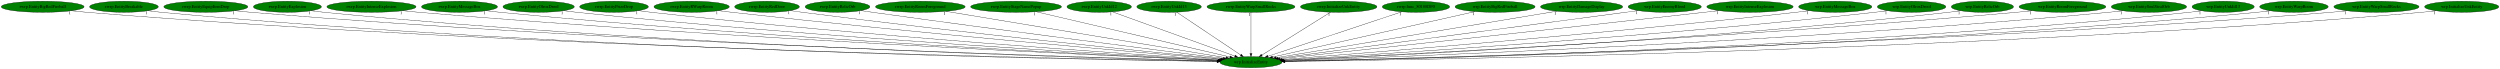
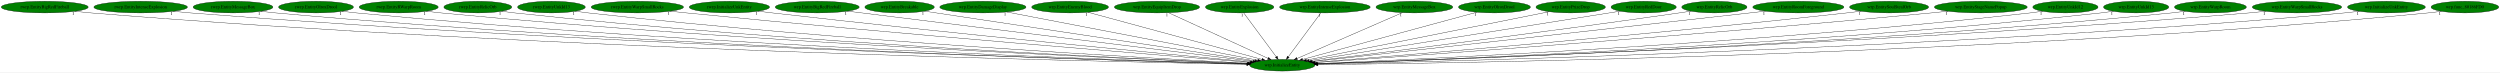
- <svg xmlns="http://www.w3.org/2000/svg" xmlns:xlink="http://www.w3.org/1999/xlink" width="8121pt" height="224pt" viewBox="0.00 0.00 8120.78 224.00">
+ <svg xmlns="http://www.w3.org/2000/svg" xmlns:xlink="http://www.w3.org/1999/xlink" width="7741pt" height="224pt" viewBox="0.00 0.00 7741.18 224.00">
  <g id="graph0" class="graph" transform="scale(1 1) rotate(0) translate(4 220)">
-     <polygon fill="white" stroke="transparent" points="-4,4 -4,-220 8116.78,-220 8116.78,4 -4,4" />
+     <polygon fill="white" stroke="transparent" points="-4,4 -4,-220 7737.18,-220 7737.18,4 -4,4" />
    <g id="node1" class="node">
-       <ellipse fill="green" stroke="black" cx="4059.54" cy="-18" rx="100.98" ry="18" />
-       <text text-anchor="middle" x="4059.54" y="-14.3" font-family="Times,serif" font-size="14.00">wrp.InitializeEntity</text>
+       <ellipse fill="green" stroke="black" cx="3966.54" cy="-18" rx="100.98" ry="18" />
+       <text text-anchor="middle" x="3966.54" y="-14.3" font-family="Times,serif" font-size="14.00">wrp.InitializeEntity</text>
    </g>
    <g id="node2" class="node">
      <g id="a_node2">
        <a xlink:href="rwrp.EntityBigRedFireball.svg" xlink:title="rwrp.EntityBigRedFireball">
          <ellipse fill="green" stroke="black" cx="134.54" cy="-198" rx="134.58" ry="18" />
          <text text-anchor="middle" x="134.54" y="-194.3" font-family="Times,serif" font-size="14.00">rwrp.EntityBigRedFireball</text>
        </a>
      </g>
    </g>
    <g id="edge1" class="edge">
-       <path fill="none" stroke="black" d="M227.51,-184.91C244.15,-183.04 261.34,-181.31 277.54,-180 1726.88,-63.17 3495.95,-28.02 3949.51,-20.64" />
-       <polygon fill="black" stroke="black" points="3949.72,-24.13 3959.66,-20.47 3949.6,-17.13 3949.72,-24.13" />
-       <text text-anchor="middle" x="222.51" y="-173.71" font-family="Times,serif" font-size="14.00">1</text>
+       <path fill="none" stroke="black" d="M227.51,-184.93C244.15,-183.06 261.34,-181.31 277.54,-180 1688.12,-65.53 3409.19,-28.76 3856.27,-20.81" />
+       <polygon fill="black" stroke="black" points="3856.66,-24.3 3866.59,-20.62 3856.53,-17.3 3856.66,-24.3" />
+       <text text-anchor="middle" x="222.51" y="-173.73" font-family="Times,serif" font-size="14.00">1</text>
    </g>
    <g id="node3" class="node">
      <g id="a_node3">
-         <a xlink:href="rwrp.EntityBreakable.svg" xlink:title="rwrp.EntityBreakable">
-           <ellipse fill="green" stroke="black" cx="398.54" cy="-198" rx="111.58" ry="18" />
-           <text text-anchor="middle" x="398.54" y="-194.3" font-family="Times,serif" font-size="14.00">rwrp.EntityBreakable</text>
+         <a xlink:href="rwrp.EntityIntenseExplosion.svg" xlink:title="rwrp.EntityIntenseExplosion">
+           <ellipse fill="green" stroke="black" cx="431.54" cy="-198" rx="144.87" ry="18" />
+           <text text-anchor="middle" x="431.54" y="-194.3" font-family="Times,serif" font-size="14.00">rwrp.EntityIntenseExplosion</text>
        </a>
      </g>
    </g>
    <g id="edge2" class="edge">
-       <path fill="none" stroke="black" d="M476.2,-184.99C490.58,-183.08 505.49,-181.3 519.54,-180 1867.34,-54.95 3513.22,-25.93 3949.27,-20.24" />
-       <polygon fill="black" stroke="black" points="3949.39,-23.74 3959.34,-20.11 3949.3,-16.74 3949.39,-23.74" />
-       <text text-anchor="middle" x="471.2" y="-173.79" font-family="Times,serif" font-size="14.00">1</text>
+       <path fill="none" stroke="black" d="M532.1,-184.99C549.89,-183.12 568.24,-181.37 585.54,-180 1870.5,-78.58 3435.6,-32.76 3857.46,-21.72" />
+       <polygon fill="black" stroke="black" points="3857.61,-25.22 3867.52,-21.46 3857.43,-18.22 3857.61,-25.22" />
+       <text text-anchor="middle" x="527.1" y="-173.79" font-family="Times,serif" font-size="14.00">1</text>
    </g>
    <g id="node4" class="node">
      <g id="a_node4">
-         <a xlink:href="rwrp.EntityEquipItemDrop.svg" xlink:title="rwrp.EntityEquipItemDrop">
-           <ellipse fill="green" stroke="black" cx="664.54" cy="-198" rx="136.48" ry="18" />
-           <text text-anchor="middle" x="664.54" y="-194.3" font-family="Times,serif" font-size="14.00">rwrp.EntityEquipItemDrop</text>
+         <a xlink:href="rwrp.EntityMessageBox.svg" xlink:title="rwrp.EntityMessageBox">
+           <ellipse fill="green" stroke="black" cx="717.54" cy="-198" rx="123.48" ry="18" />
+           <text text-anchor="middle" x="717.54" y="-194.3" font-family="Times,serif" font-size="14.00">rwrp.EntityMessageBox</text>
        </a>
      </g>
    </g>
    <g id="edge3" class="edge">
-       <path fill="none" stroke="black" d="M759.48,-185.02C776.46,-183.14 794.01,-181.37 810.54,-180 2040.91,-78 3539.16,-32.8 3950.59,-21.77" />
-       <polygon fill="black" stroke="black" points="3950.79,-25.27 3960.69,-21.5 3950.6,-18.27 3950.79,-25.27" />
-       <text text-anchor="middle" x="754.48" y="-173.82" font-family="Times,serif" font-size="14.00">1</text>
+       <path fill="none" stroke="black" d="M803.35,-184.98C818.71,-183.11 834.58,-181.35 849.54,-180 2024.69,-74.13 3455.82,-31.88 3857.27,-21.62" />
+       <polygon fill="black" stroke="black" points="3857.51,-25.11 3867.42,-21.36 3857.33,-18.12 3857.51,-25.11" />
+       <text text-anchor="middle" x="798.35" y="-173.78" font-family="Times,serif" font-size="14.00">1</text>
    </g>
    <g id="node5" class="node">
      <g id="a_node5">
-         <a xlink:href="rwrp.EntityExplosion.svg" xlink:title="rwrp.EntityExplosion">
-           <ellipse fill="green" stroke="black" cx="929.54" cy="-198" rx="110.48" ry="18" />
-           <text text-anchor="middle" x="929.54" y="-194.3" font-family="Times,serif" font-size="14.00">rwrp.EntityExplosion</text>
+         <a xlink:href="rwrp.EntityOlroxDrool.svg" xlink:title="rwrp.EntityOlroxDrool">
+           <ellipse fill="green" stroke="black" cx="974.54" cy="-198" rx="115.88" ry="18" />
+           <text text-anchor="middle" x="974.54" y="-194.3" font-family="Times,serif" font-size="14.00">rwrp.EntityOlroxDrool</text>
        </a>
      </g>
    </g>
    <g id="edge4" class="edge">
-       <path fill="none" stroke="black" d="M1006.23,-185.03C1020.28,-183.12 1034.83,-181.34 1048.54,-180 2179.17,-69.23 3556.64,-30.57 3949.97,-21.36" />
-       <polygon fill="black" stroke="black" points="3950.29,-24.85 3960.2,-21.12 3950.13,-17.85 3950.29,-24.85" />
-       <text text-anchor="middle" x="1001.23" y="-173.83" font-family="Times,serif" font-size="14.00">1</text>
+       <path fill="none" stroke="black" d="M1055.45,-185.04C1070.1,-183.15 1085.26,-181.37 1099.54,-180 2172.2,-77.1 3477.43,-33.19 3857.75,-22.01" />
+       <polygon fill="black" stroke="black" points="3858.03,-25.5 3867.92,-21.71 3857.82,-18.51 3858.03,-25.5" />
+       <text text-anchor="middle" x="1050.45" y="-173.84" font-family="Times,serif" font-size="14.00">1</text>
    </g>
    <g id="node6" class="node">
      <g id="a_node6">
-         <a xlink:href="rwrp.EntityIntenseExplosion.svg" xlink:title="rwrp.EntityIntenseExplosion">
-           <ellipse fill="green" stroke="black" cx="1202.54" cy="-198" rx="144.87" ry="18" />
-           <text text-anchor="middle" x="1202.54" y="-194.3" font-family="Times,serif" font-size="14.00">rwrp.EntityIntenseExplosion</text>
+         <a xlink:href="rwrp.EntityRWarpRoom.svg" xlink:title="rwrp.EntityRWarpRoom">
+           <ellipse fill="green" stroke="black" cx="1230.54" cy="-198" rx="122.38" ry="18" />
+           <text text-anchor="middle" x="1230.54" y="-194.3" font-family="Times,serif" font-size="14.00">rwrp.EntityRWarpRoom</text>
        </a>
      </g>
    </g>
    <g id="edge5" class="edge">
-       <path fill="none" stroke="black" d="M1303.94,-185.07C1321.47,-183.22 1339.52,-181.45 1356.54,-180 2365.02,-94.36 3589.02,-38.89 3952.75,-23.42" />
-       <polygon fill="black" stroke="black" points="3952.9,-26.92 3962.74,-23 3952.6,-19.92 3952.9,-26.92" />
-       <text text-anchor="middle" x="1298.94" y="-173.87" font-family="Times,serif" font-size="14.00">1</text>
+       <path fill="none" stroke="black" d="M1316.06,-185.06C1331.19,-183.19 1346.81,-181.41 1361.54,-180 2328.51,-87.48 3502.74,-37.01 3859.02,-23.05" />
+       <polygon fill="black" stroke="black" points="3859.21,-26.54 3869.07,-22.65 3858.94,-19.55 3859.21,-26.54" />
+       <text text-anchor="middle" x="1311.06" y="-173.86" font-family="Times,serif" font-size="14.00">1</text>
    </g>
    <g id="node7" class="node">
      <g id="a_node7">
-         <a xlink:href="rwrp.EntityMessageBox.svg" xlink:title="rwrp.EntityMessageBox">
-           <ellipse fill="green" stroke="black" cx="1488.54" cy="-198" rx="123.48" ry="18" />
-           <text text-anchor="middle" x="1488.54" y="-194.3" font-family="Times,serif" font-size="14.00">rwrp.EntityMessageBox</text>
+         <a xlink:href="rwrp.EntityRelicOrb.svg" xlink:title="rwrp.EntityRelicOrb">
+           <ellipse fill="green" stroke="black" cx="1475.54" cy="-198" rx="105.08" ry="18" />
+           <text text-anchor="middle" x="1475.54" y="-194.3" font-family="Times,serif" font-size="14.00">rwrp.EntityRelicOrb</text>
        </a>
      </g>
    </g>
    <g id="edge6" class="edge">
-       <path fill="none" stroke="black" d="M1575.08,-185.07C1590.21,-183.21 1605.82,-181.43 1620.54,-180 2520.58,-92.42 3612.2,-39.09 3952.82,-23.67" />
-       <polygon fill="black" stroke="black" points="3953.09,-27.16 3962.92,-23.22 3952.77,-20.17 3953.09,-27.16" />
-       <text text-anchor="middle" x="1570.08" y="-173.87" font-family="Times,serif" font-size="14.00">1</text>
+       <path fill="none" stroke="black" d="M1549.32,-185.11C1562.68,-183.21 1576.51,-181.41 1589.54,-180 2462.81,-85.47 3522.96,-36.98 3859.01,-23.2" />
+       <polygon fill="black" stroke="black" points="3859.37,-26.69 3869.22,-22.78 3859.08,-19.69 3859.37,-26.69" />
+       <text text-anchor="middle" x="1544.32" y="-173.91" font-family="Times,serif" font-size="14.00">1</text>
    </g>
    <g id="node8" class="node">
      <g id="a_node8">
-         <a xlink:href="rwrp.EntityOlroxDrool.svg" xlink:title="rwrp.EntityOlroxDrool">
-           <ellipse fill="green" stroke="black" cx="1745.54" cy="-198" rx="115.88" ry="18" />
-           <text text-anchor="middle" x="1745.54" y="-194.3" font-family="Times,serif" font-size="14.00">rwrp.EntityOlroxDrool</text>
+         <a xlink:href="rwrp.EntityUnkId13.svg" xlink:title="rwrp.EntityUnkId13">
+           <ellipse fill="green" stroke="black" cx="1703.54" cy="-198" rx="104.78" ry="18" />
+           <text text-anchor="middle" x="1703.54" y="-194.3" font-family="Times,serif" font-size="14.00">rwrp.EntityUnkId13</text>
        </a>
      </g>
    </g>
    <g id="edge7" class="edge">
-       <path fill="none" stroke="black" d="M1826.82,-185.11C1841.04,-183.24 1855.71,-181.45 1869.54,-180 2669.14,-95.88 3637.59,-41.09 3954.02,-24.4" />
-       <polygon fill="black" stroke="black" points="3954.29,-27.89 3964.09,-23.87 3953.92,-20.9 3954.29,-27.89" />
-       <text text-anchor="middle" x="1821.82" y="-173.91" font-family="Times,serif" font-size="14.00">1</text>
+       <path fill="none" stroke="black" d="M1777.33,-185.19C1790.69,-183.28 1804.51,-181.46 1817.54,-180 2599.46,-92.53 3546.93,-40.12 3860.29,-24.2" />
+       <polygon fill="black" stroke="black" points="3860.91,-27.67 3870.72,-23.67 3860.55,-20.68 3860.91,-27.67" />
+       <text text-anchor="middle" x="1772.33" y="-173.99" font-family="Times,serif" font-size="14.00">1</text>
    </g>
    <g id="node9" class="node">
      <g id="a_node9">
-         <a xlink:href="rwrp.EntityPrizeDrop.svg" xlink:title="rwrp.EntityPrizeDrop">
-           <ellipse fill="green" stroke="black" cx="1990.54" cy="-198" rx="111.58" ry="18" />
-           <text text-anchor="middle" x="1990.54" y="-194.3" font-family="Times,serif" font-size="14.00">rwrp.EntityPrizeDrop</text>
+         <a xlink:href="rwrp.EntityWarpSmallRocks.svg" xlink:title="rwrp.EntityWarpSmallRocks">
+           <ellipse fill="green" stroke="black" cx="1969.54" cy="-198" rx="142.97" ry="18" />
+           <text text-anchor="middle" x="1969.54" y="-194.3" font-family="Times,serif" font-size="14.00">rwrp.EntityWarpSmallRocks</text>
        </a>
      </g>
    </g>
    <g id="edge8" class="edge">
-       <path fill="none" stroke="black" d="M2069.54,-185.24C2083.51,-183.35 2097.94,-181.52 2111.54,-180 2814.81,-101.6 3664.88,-44.1 3955.97,-25.47" />
-       <polygon fill="black" stroke="black" points="3956.33,-28.95 3966.09,-24.82 3955.89,-21.97 3956.33,-28.95" />
-       <text text-anchor="middle" x="2064.54" y="-174.04" font-family="Times,serif" font-size="14.00">1</text>
+       <path fill="none" stroke="black" d="M2071.3,-185.27C2088.07,-183.44 2105.29,-181.62 2121.54,-180 2786.81,-113.78 3588.55,-48.92 3866.18,-26.89" />
+       <polygon fill="black" stroke="black" points="3866.54,-30.38 3876.23,-26.1 3865.99,-23.4 3866.54,-30.38" />
+       <text text-anchor="middle" x="2066.3" y="-174.07" font-family="Times,serif" font-size="14.00">1</text>
    </g>
    <g id="node10" class="node">
      <g id="a_node10">
-         <a xlink:href="rwrp.EntityRWarpRoom.svg" xlink:title="rwrp.EntityRWarpRoom">
-           <ellipse fill="green" stroke="black" cx="2242.54" cy="-198" rx="122.38" ry="18" />
-           <text text-anchor="middle" x="2242.54" y="-194.3" font-family="Times,serif" font-size="14.00">rwrp.EntityRWarpRoom</text>
+         <a xlink:href="rwrp.InitializeUnkEntity.svg" xlink:title="rwrp.InitializeUnkEntity">
+           <ellipse fill="green" stroke="black" cx="2254.54" cy="-198" rx="124.28" ry="18" />
+           <text text-anchor="middle" x="2254.54" y="-194.3" font-family="Times,serif" font-size="14.00">rwrp.InitializeUnkEntity</text>
        </a>
      </g>
    </g>
    <g id="edge9" class="edge">
-       <path fill="none" stroke="black" d="M2329.51,-185.29C2344.2,-183.44 2359.29,-181.6 2373.54,-180 2975.09,-112.27 3699.5,-49.35 3960.12,-27.31" />
-       <polygon fill="black" stroke="black" points="3960.65,-30.78 3970.32,-26.45 3960.06,-23.8 3960.65,-30.78" />
-       <text text-anchor="middle" x="2324.51" y="-174.09" font-family="Times,serif" font-size="14.00">1</text>
+       <path fill="none" stroke="black" d="M2343.21,-185.35C2358.01,-183.49 2373.2,-181.65 2387.54,-180 2947.81,-115.64 3621.46,-51.28 3869.1,-28.06" />
+       <polygon fill="black" stroke="black" points="3869.52,-31.54 3879.15,-27.12 3868.87,-24.57 3869.52,-31.54" />
+       <text text-anchor="middle" x="2338.21" y="-174.15" font-family="Times,serif" font-size="14.00">1</text>
    </g>
    <g id="node11" class="node">
      <g id="a_node11">
-         <a xlink:href="rwrp.EntityRedDoor.svg" xlink:title="rwrp.EntityRedDoor">
-           <ellipse fill="green" stroke="black" cx="2487.54" cy="-198" rx="105.08" ry="18" />
-           <text text-anchor="middle" x="2487.54" y="-194.3" font-family="Times,serif" font-size="14.00">rwrp.EntityRedDoor</text>
+         <a xlink:href="wrp.EntityBigRedFireball.svg" xlink:title="wrp.EntityBigRedFireball">
+           <ellipse fill="green" stroke="black" cx="2526.54" cy="-198" rx="129.98" ry="18" />
+           <text text-anchor="middle" x="2526.54" y="-194.3" font-family="Times,serif" font-size="14.00">wrp.EntityBigRedFireball</text>
        </a>
      </g>
    </g>
    <g id="edge10" class="edge">
-       <path fill="none" stroke="black" d="M2563.26,-185.4C2576.35,-183.51 2589.83,-181.64 2602.54,-180 3114.24,-113.93 3729.25,-51.53 3963.02,-28.43" />
-       <polygon fill="black" stroke="black" points="3963.58,-31.89 3973.19,-27.42 3962.89,-24.92 3963.58,-31.89" />
-       <text text-anchor="middle" x="2558.26" y="-174.2" font-family="Times,serif" font-size="14.00">1</text>
+       <path fill="none" stroke="black" d="M2619.91,-185.46C2881.29,-153.15 3618.02,-62.08 3875.97,-30.2" />
+       <polygon fill="black" stroke="black" points="3876.55,-33.65 3886.05,-28.95 3875.7,-26.7 3876.55,-33.65" />
+       <text text-anchor="middle" x="2614.91" y="-174.26" font-family="Times,serif" font-size="14.00">1</text>
    </g>
    <g id="node12" class="node">
      <g id="a_node12">
-         <a xlink:href="rwrp.EntityRelicOrb.svg" xlink:title="rwrp.EntityRelicOrb">
-           <ellipse fill="green" stroke="black" cx="2716.54" cy="-198" rx="105.08" ry="18" />
-           <text text-anchor="middle" x="2716.54" y="-194.3" font-family="Times,serif" font-size="14.00">rwrp.EntityRelicOrb</text>
+         <a xlink:href="wrp.EntityBreakable.svg" xlink:title="wrp.EntityBreakable">
+           <ellipse fill="green" stroke="black" cx="2781.54" cy="-198" rx="107.48" ry="18" />
+           <text text-anchor="middle" x="2781.54" y="-194.3" font-family="Times,serif" font-size="14.00">wrp.EntityBreakable</text>
        </a>
      </g>
    </g>
    <g id="edge11" class="edge">
-       <path fill="none" stroke="black" d="M2792.55,-185.47C2805.23,-183.61 2818.25,-181.72 2830.54,-180 3256.23,-120.38 3765.87,-55.78 3969.27,-30.27" />
-       <polygon fill="black" stroke="black" points="3969.82,-33.73 3979.31,-29.01 3968.95,-26.78 3969.82,-33.73" />
-       <text text-anchor="middle" x="2787.55" y="-174.27" font-family="Times,serif" font-size="14.00">1</text>
+       <path fill="none" stroke="black" d="M2858.83,-185.39C3071.15,-153.5 3662.09,-64.73 3882.36,-31.65" />
+       <polygon fill="black" stroke="black" points="3882.88,-35.11 3892.25,-30.16 3881.84,-28.18 3882.88,-35.11" />
+       <text text-anchor="middle" x="2853.83" y="-174.19" font-family="Times,serif" font-size="14.00">1</text>
    </g>
    <g id="node13" class="node">
      <g id="a_node13">
-         <a xlink:href="rwrp.EntityRoomForeground.svg" xlink:title="rwrp.EntityRoomForeground">
-           <ellipse fill="green" stroke="black" cx="2985.54" cy="-198" rx="145.67" ry="18" />
-           <text text-anchor="middle" x="2985.54" y="-194.3" font-family="Times,serif" font-size="14.00">rwrp.EntityRoomForeground</text>
+         <a xlink:href="wrp.EntityDamageDisplay.svg" xlink:title="wrp.EntityDamageDisplay">
+           <ellipse fill="green" stroke="black" cx="3039.54" cy="-198" rx="133.48" ry="18" />
+           <text text-anchor="middle" x="3039.54" y="-194.3" font-family="Times,serif" font-size="14.00">wrp.EntityDamageDisplay</text>
        </a>
      </g>
    </g>
    <g id="edge12" class="edge">
-       <path fill="none" stroke="black" d="M3068.92,-183.18C3269.96,-149.86 3779.43,-65.42 3978.28,-32.47" />
-       <polygon fill="black" stroke="black" points="3979.07,-35.88 3988.37,-30.8 3977.93,-28.98 3979.07,-35.88" />
-       <text text-anchor="middle" x="3063.92" y="-171.98" font-family="Times,serif" font-size="14.00">1</text>
+       <path fill="none" stroke="black" d="M3113.05,-182.88C3285.71,-149.73 3715.67,-67.17 3890.65,-33.57" />
+       <polygon fill="black" stroke="black" points="3891.39,-36.99 3900.55,-31.67 3890.07,-30.12 3891.39,-36.99" />
+       <text text-anchor="middle" x="3108.05" y="-171.68" font-family="Times,serif" font-size="14.00">1</text>
    </g>
    <g id="node14" class="node">
      <g id="a_node14">
-         <a xlink:href="rwrp.EntityStageNamePopup.svg" xlink:title="rwrp.EntityStageNamePopup">
-           <ellipse fill="green" stroke="black" cx="3296.54" cy="-198" rx="147.57" ry="18" />
-           <text text-anchor="middle" x="3296.54" y="-194.3" font-family="Times,serif" font-size="14.00">rwrp.EntityStageNamePopup</text>
+         <a xlink:href="wrp.EntityEnemyBlood.svg" xlink:title="wrp.EntityEnemyBlood">
+           <ellipse fill="green" stroke="black" cx="3309.54" cy="-198" rx="118.88" ry="18" />
+           <text text-anchor="middle" x="3309.54" y="-194.3" font-family="Times,serif" font-size="14.00">wrp.EntityEnemyBlood</text>
        </a>
      </g>
    </g>
    <g id="edge13" class="edge">
-       <path fill="none" stroke="black" d="M3361.59,-181.82C3504.62,-148.46 3845.28,-68.98 3991.24,-34.93" />
-       <polygon fill="black" stroke="black" points="3992.05,-38.34 4000.99,-32.66 3990.46,-31.52 3992.05,-38.34" />
-       <text text-anchor="middle" x="3356.59" y="-170.62" font-family="Times,serif" font-size="14.00">1</text>
+       <path fill="none" stroke="black" d="M3364.99,-181.98C3486.5,-149.06 3775.58,-70.74 3903.63,-36.04" />
+       <polygon fill="black" stroke="black" points="3904.57,-39.42 3913.31,-33.42 3902.74,-32.66 3904.57,-39.42" />
+       <text text-anchor="middle" x="3359.99" y="-170.78" font-family="Times,serif" font-size="14.00">1</text>
    </g>
    <g id="node15" class="node">
      <g id="a_node15">
-         <a xlink:href="rwrp.EntityUnkId12.svg" xlink:title="rwrp.EntityUnkId12">
-           <ellipse fill="green" stroke="black" cx="3566.54" cy="-198" rx="104.78" ry="18" />
-           <text text-anchor="middle" x="3566.54" y="-194.3" font-family="Times,serif" font-size="14.00">rwrp.EntityUnkId12</text>
+         <a xlink:href="wrp.EntityEquipItemDrop.svg" xlink:title="wrp.EntityEquipItemDrop">
+           <ellipse fill="green" stroke="black" cx="3578.54" cy="-198" rx="131.88" ry="18" />
+           <text text-anchor="middle" x="3578.54" y="-194.3" font-family="Times,serif" font-size="14.00">wrp.EntityEquipItemDrop</text>
        </a>
      </g>
    </g>
    <g id="edge14" class="edge">
-       <path fill="none" stroke="black" d="M3609.43,-181.52C3699.68,-148.93 3908.97,-73.36 4007.05,-37.95" />
-       <polygon fill="black" stroke="black" points="4008.53,-41.14 4016.75,-34.45 4006.16,-34.55 4008.53,-41.14" />
-       <text text-anchor="middle" x="3604.43" y="-170.32" font-family="Times,serif" font-size="14.00">1</text>
+       <path fill="none" stroke="black" d="M3614.34,-180.57C3685.5,-147.93 3844.5,-74.99 3922.15,-39.36" />
+       <polygon fill="black" stroke="black" points="3924.03,-42.35 3931.66,-35 3921.11,-35.99 3924.03,-42.35" />
+       <text text-anchor="middle" x="3609.34" y="-169.37" font-family="Times,serif" font-size="14.00">1</text>
    </g>
    <g id="node16" class="node">
      <g id="a_node16">
-         <a xlink:href="rwrp.EntityUnkId13.svg" xlink:title="rwrp.EntityUnkId13">
-           <ellipse fill="green" stroke="black" cx="3793.54" cy="-198" rx="104.78" ry="18" />
-           <text text-anchor="middle" x="3793.54" y="-194.3" font-family="Times,serif" font-size="14.00">rwrp.EntityUnkId13</text>
+         <a xlink:href="wrp.EntityExplosion.svg" xlink:title="wrp.EntityExplosion">
+           <ellipse fill="green" stroke="black" cx="3834.54" cy="-198" rx="105.88" ry="18" />
+           <text text-anchor="middle" x="3834.54" y="-194.3" font-family="Times,serif" font-size="14.00">wrp.EntityExplosion</text>
        </a>
      </g>
    </g>
    <g id="edge15" class="edge">
-       <path fill="none" stroke="black" d="M3818.56,-180.25C3866.71,-148.04 3972.24,-77.42 4026.25,-41.27" />
-       <polygon fill="black" stroke="black" points="4028.41,-44.04 4034.77,-35.57 4024.52,-38.22 4028.41,-44.04" />
-       <text text-anchor="middle" x="3813.56" y="-169.05" font-family="Times,serif" font-size="14.00">1</text>
+       <path fill="none" stroke="black" d="M3847.19,-179.93C3870.55,-148.43 3920.54,-81.03 3947.82,-44.24" />
+       <polygon fill="black" stroke="black" points="3950.77,-46.13 3953.92,-36.02 3945.15,-41.96 3950.77,-46.13" />
+       <text text-anchor="middle" x="3842.19" y="-168.73" font-family="Times,serif" font-size="14.00">1</text>
    </g>
    <g id="node17" class="node">
      <g id="a_node17">
-         <a xlink:href="rwrp.EntityWarpSmallRocks.svg" xlink:title="rwrp.EntityWarpSmallRocks">
-           <ellipse fill="green" stroke="black" cx="4059.54" cy="-198" rx="142.97" ry="18" />
-           <text text-anchor="middle" x="4059.54" y="-194.3" font-family="Times,serif" font-size="14.00">rwrp.EntityWarpSmallRocks</text>
+         <a xlink:href="wrp.EntityIntenseExplosion.svg" xlink:title="wrp.EntityIntenseExplosion">
+           <ellipse fill="green" stroke="black" cx="4098.54" cy="-198" rx="140.28" ry="18" />
+           <text text-anchor="middle" x="4098.54" y="-194.3" font-family="Times,serif" font-size="14.00">wrp.EntityIntenseExplosion</text>
        </a>
      </g>
    </g>
    <g id="edge16" class="edge">
-       <path fill="none" stroke="black" d="M4059.54,-179.93C4059.54,-148.97 4059.54,-83.3 4059.54,-46.13" />
-       <polygon fill="black" stroke="black" points="4063.04,-46.02 4059.54,-36.02 4056.04,-46.02 4063.04,-46.02" />
-       <text text-anchor="middle" x="4054.54" y="-168.73" font-family="Times,serif" font-size="14.00">1</text>
+       <path fill="none" stroke="black" d="M4085.88,-179.93C4062.52,-148.43 4012.54,-81.03 3985.26,-44.24" />
+       <polygon fill="black" stroke="black" points="3987.92,-41.96 3979.16,-36.02 3982.3,-46.13 3987.92,-41.96" />
+       <text text-anchor="middle" x="4080.88" y="-168.73" font-family="Times,serif" font-size="14.00">1</text>
    </g>
    <g id="node18" class="node">
      <g id="a_node18">
-         <a xlink:href="rwrp.InitializeUnkEntity.svg" xlink:title="rwrp.InitializeUnkEntity">
-           <ellipse fill="green" stroke="black" cx="4344.54" cy="-198" rx="124.28" ry="18" />
-           <text text-anchor="middle" x="4344.54" y="-194.3" font-family="Times,serif" font-size="14.00">rwrp.InitializeUnkEntity</text>
+         <a xlink:href="wrp.EntityMessageBox.svg" xlink:title="wrp.EntityMessageBox">
+           <ellipse fill="green" stroke="black" cx="4375.54" cy="-198" rx="118.88" ry="18" />
+           <text text-anchor="middle" x="4375.54" y="-194.3" font-family="Times,serif" font-size="14.00">wrp.EntityMessageBox</text>
        </a>
      </g>
    </g>
    <g id="edge17" class="edge">
-       <path fill="none" stroke="black" d="M4317.98,-180.41C4266.43,-148.22 4152.8,-77.25 4094.92,-41.1" />
-       <polygon fill="black" stroke="black" points="4096.47,-37.94 4086.13,-35.61 4092.76,-43.87 4096.47,-37.94" />
-       <text text-anchor="middle" x="4312.98" y="-169.21" font-family="Times,serif" font-size="14.00">1</text>
+       <path fill="none" stroke="black" d="M4338.52,-180.89C4263.6,-148.28 4094.19,-74.55 4012.41,-38.96" />
+       <polygon fill="black" stroke="black" points="4013.45,-35.6 4002.88,-34.82 4010.66,-42.02 4013.45,-35.6" />
+       <text text-anchor="middle" x="4333.52" y="-169.69" font-family="Times,serif" font-size="14.00">1</text>
    </g>
    <g id="node19" class="node">
      <g id="a_node19">
-         <a xlink:href="rwrp.func_80188DF0.svg" xlink:title="rwrp.func_80188DF0">
-           <ellipse fill="green" stroke="black" cx="4595.54" cy="-198" rx="109.38" ry="18" />
-           <text text-anchor="middle" x="4595.54" y="-194.3" font-family="Times,serif" font-size="14.00">rwrp.func_80188DF0</text>
+         <a xlink:href="wrp.EntityOlroxDrool.svg" xlink:title="wrp.EntityOlroxDrool">
+           <ellipse fill="green" stroke="black" cx="4623.54" cy="-198" rx="111.28" ry="18" />
+           <text text-anchor="middle" x="4623.54" y="-194.3" font-family="Times,serif" font-size="14.00">wrp.EntityOlroxDrool</text>
        </a>
      </g>
    </g>
    <g id="edge18" class="edge">
-       <path fill="none" stroke="black" d="M4549.38,-181.67C4450.88,-148.96 4220.48,-72.45 4114.57,-37.27" />
-       <polygon fill="black" stroke="black" points="4115.61,-33.93 4105.02,-34.1 4113.41,-40.58 4115.61,-33.93" />
-       <text text-anchor="middle" x="4544.38" y="-170.47" font-family="Times,serif" font-size="14.00">1</text>
+       <path fill="none" stroke="black" d="M4569.21,-182.28C4448.31,-149.53 4157.59,-70.76 4029.24,-35.99" />
+       <polygon fill="black" stroke="black" points="4030.12,-32.6 4019.55,-33.36 4028.29,-39.36 4030.12,-32.6" />
+       <text text-anchor="middle" x="4564.21" y="-171.08" font-family="Times,serif" font-size="14.00">1</text>
    </g>
    <g id="node20" class="node">
      <g id="a_node20">
-         <a xlink:href="wrp.EntityBigRedFireball.svg" xlink:title="wrp.EntityBigRedFireball">
-           <ellipse fill="green" stroke="black" cx="4852.54" cy="-198" rx="129.98" ry="18" />
-           <text text-anchor="middle" x="4852.54" y="-194.3" font-family="Times,serif" font-size="14.00">wrp.EntityBigRedFireball</text>
+         <a xlink:href="wrp.EntityPrizeDrop.svg" xlink:title="wrp.EntityPrizeDrop">
+           <ellipse fill="green" stroke="black" cx="4859.54" cy="-198" rx="107.48" ry="18" />
+           <text text-anchor="middle" x="4859.54" y="-194.3" font-family="Times,serif" font-size="14.00">wrp.EntityPrizeDrop</text>
        </a>
      </g>
    </g>
    <g id="edge19" class="edge">
-       <path fill="none" stroke="black" d="M4787.31,-182.36C4639.9,-149.27 4282.13,-68.96 4129.94,-34.8" />
-       <polygon fill="black" stroke="black" points="4130.31,-31.3 4119.78,-32.52 4128.77,-38.13 4130.31,-31.3" />
-       <text text-anchor="middle" x="4782.31" y="-171.16" font-family="Times,serif" font-size="14.00">1</text>
+       <path fill="none" stroke="black" d="M4793.15,-183.77C4630.36,-151.32 4212.24,-67.97 4041.18,-33.88" />
+       <polygon fill="black" stroke="black" points="4041.74,-30.42 4031.25,-31.9 4040.37,-37.29 4041.74,-30.42" />
+       <text text-anchor="middle" x="4788.15" y="-172.57" font-family="Times,serif" font-size="14.00">1</text>
    </g>
    <g id="node21" class="node">
      <g id="a_node21">
-         <a xlink:href="wrp.EntityDamageDisplay.svg" xlink:title="wrp.EntityDamageDisplay">
-           <ellipse fill="green" stroke="black" cx="5133.54" cy="-198" rx="133.48" ry="18" />
-           <text text-anchor="middle" x="5133.54" y="-194.3" font-family="Times,serif" font-size="14.00">wrp.EntityDamageDisplay</text>
+         <a xlink:href="wrp.EntityRedDoor.svg" xlink:title="wrp.EntityRedDoor">
+           <ellipse fill="green" stroke="black" cx="5085.54" cy="-198" rx="100.98" ry="18" />
+           <text text-anchor="middle" x="5085.54" y="-194.3" font-family="Times,serif" font-size="14.00">wrp.EntityRedDoor</text>
        </a>
      </g>
    </g>
    <g id="edge20" class="edge">
-       <path fill="none" stroke="black" d="M5052.81,-183.62C4853.7,-150.62 4340.83,-65.62 4140.97,-32.5" />
-       <polygon fill="black" stroke="black" points="4141.27,-29 4130.84,-30.82 4140.13,-35.9 4141.27,-29" />
-       <text text-anchor="middle" x="5047.81" y="-172.42" font-family="Times,serif" font-size="14.00">1</text>
+       <path fill="none" stroke="black" d="M5012.98,-185.46C4813.92,-153.79 4260.09,-65.7 4049.37,-32.18" />
+       <polygon fill="black" stroke="black" points="4049.72,-28.69 4039.3,-30.57 4048.62,-35.6 4049.72,-28.69" />
+       <text text-anchor="middle" x="5007.98" y="-174.26" font-family="Times,serif" font-size="14.00">1</text>
    </g>
    <g id="node22" class="node">
      <g id="a_node22">
-         <a xlink:href="wrp.EntityEnemyBlood.svg" xlink:title="wrp.EntityEnemyBlood">
-           <ellipse fill="green" stroke="black" cx="5403.54" cy="-198" rx="118.88" ry="18" />
-           <text text-anchor="middle" x="5403.54" y="-194.3" font-family="Times,serif" font-size="14.00">wrp.EntityEnemyBlood</text>
+         <a xlink:href="wrp.EntityRelicOrb.svg" xlink:title="wrp.EntityRelicOrb">
+           <ellipse fill="green" stroke="black" cx="5304.54" cy="-198" rx="100.98" ry="18" />
+           <text text-anchor="middle" x="5304.54" y="-194.3" font-family="Times,serif" font-size="14.00">wrp.EntityRelicOrb</text>
        </a>
      </g>
    </g>
    <g id="edge21" class="edge">
-       <path fill="none" stroke="black" d="M5317.47,-185.56C5303.46,-183.7 5289.09,-181.8 5275.54,-180 4853.28,-124.01 4348.52,-57.22 4147.97,-30.7" />
-       <polygon fill="black" stroke="black" points="4148.16,-27.19 4137.78,-29.35 4147.24,-34.13 4148.16,-27.19" />
-       <text text-anchor="middle" x="5312.47" y="-174.36" font-family="Times,serif" font-size="14.00">1</text>
+       <path fill="none" stroke="black" d="M5232.17,-185.46C5219.95,-183.58 5207.39,-181.7 5195.54,-180 4770.31,-119 4260.92,-55.23 4057.21,-30.11" />
+       <polygon fill="black" stroke="black" points="4057.51,-26.62 4047.16,-28.87 4056.65,-33.57 4057.51,-26.62" />
+       <text text-anchor="middle" x="5227.17" y="-174.26" font-family="Times,serif" font-size="14.00">1</text>
    </g>
    <g id="node23" class="node">
      <g id="a_node23">
-         <a xlink:href="wrp.EntityIntenseExplosion.svg" xlink:title="wrp.EntityIntenseExplosion">
-           <ellipse fill="green" stroke="black" cx="5680.54" cy="-198" rx="140.28" ry="18" />
-           <text text-anchor="middle" x="5680.54" y="-194.3" font-family="Times,serif" font-size="14.00">wrp.EntityIntenseExplosion</text>
+         <a xlink:href="wrp.EntityRoomForeground.svg" xlink:title="wrp.EntityRoomForeground">
+           <ellipse fill="green" stroke="black" cx="5564.54" cy="-198" rx="141.07" ry="18" />
+           <text text-anchor="middle" x="5564.54" y="-194.3" font-family="Times,serif" font-size="14.00">wrp.EntityRoomForeground</text>
        </a>
      </g>
    </g>
    <g id="edge22" class="edge">
-       <path fill="none" stroke="black" d="M5579.56,-185.41C5563.5,-183.59 5547.06,-181.73 5531.54,-180 5011.05,-121.84 4386.77,-54.29 4153.51,-29.12" />
-       <polygon fill="black" stroke="black" points="4153.68,-25.62 4143.37,-28.03 4152.93,-32.58 4153.68,-25.62" />
-       <text text-anchor="middle" x="5574.56" y="-174.21" font-family="Times,serif" font-size="14.00">1</text>
+       <path fill="none" stroke="black" d="M5462.88,-185.45C5446.71,-183.62 5430.16,-181.75 5414.54,-180 4903.08,-122.58 4289.89,-54.73 4059.8,-29.3" />
+       <polygon fill="black" stroke="black" points="4060.12,-25.81 4049.8,-28.19 4059.35,-32.77 4060.12,-25.81" />
+       <text text-anchor="middle" x="5457.88" y="-174.25" font-family="Times,serif" font-size="14.00">1</text>
    </g>
    <g id="node24" class="node">
      <g id="a_node24">
-         <a xlink:href="wrp.EntityMessageBox.svg" xlink:title="wrp.EntityMessageBox">
-           <ellipse fill="green" stroke="black" cx="5957.54" cy="-198" rx="118.88" ry="18" />
-           <text text-anchor="middle" x="5957.54" y="-194.3" font-family="Times,serif" font-size="14.00">wrp.EntityMessageBox</text>
+         <a xlink:href="wrp.EntitySoulStealOrb.svg" xlink:title="wrp.EntitySoulStealOrb">
+           <ellipse fill="green" stroke="black" cx="5845.54" cy="-198" rx="122.38" ry="18" />
+           <text text-anchor="middle" x="5845.54" y="-194.3" font-family="Times,serif" font-size="14.00">wrp.EntitySoulStealOrb</text>
        </a>
      </g>
    </g>
    <g id="edge23" class="edge">
-       <path fill="none" stroke="black" d="M5872.91,-185.26C5858.45,-183.4 5843.57,-181.57 5829.54,-180 5195.64,-109.11 4431.37,-47.73 4160.6,-26.72" />
-       <polygon fill="black" stroke="black" points="4160.64,-23.21 4150.4,-25.93 4160.1,-30.19 4160.64,-23.21" />
-       <text text-anchor="middle" x="5867.91" y="-174.06" font-family="Times,serif" font-size="14.00">1</text>
+       <path fill="none" stroke="black" d="M5758.92,-185.3C5744.12,-183.43 5728.9,-181.59 5714.54,-180 5088.77,-110.6 4334.6,-48.36 4066.81,-26.92" />
+       <polygon fill="black" stroke="black" points="4066.96,-23.42 4056.72,-26.11 4066.41,-30.4 4066.96,-23.42" />
+       <text text-anchor="middle" x="5753.92" y="-174.1" font-family="Times,serif" font-size="14.00">1</text>
    </g>
    <g id="node25" class="node">
      <g id="a_node25">
-         <a xlink:href="wrp.EntityOlroxDrool.svg" xlink:title="wrp.EntityOlroxDrool">
-           <ellipse fill="green" stroke="black" cx="6205.54" cy="-198" rx="111.28" ry="18" />
-           <text text-anchor="middle" x="6205.54" y="-194.3" font-family="Times,serif" font-size="14.00">wrp.EntityOlroxDrool</text>
+         <a xlink:href="wrp.EntityStageNamePopup.svg" xlink:title="wrp.EntityStageNamePopup">
+           <ellipse fill="green" stroke="black" cx="6129.54" cy="-198" rx="143.77" ry="18" />
+           <text text-anchor="middle" x="6129.54" y="-194.3" font-family="Times,serif" font-size="14.00">wrp.EntityStageNamePopup</text>
        </a>
      </g>
    </g>
    <g id="edge24" class="edge">
-       <path fill="none" stroke="black" d="M6127.2,-185.2C6113.34,-183.31 6099.03,-181.49 6085.54,-180 5351.83,-98.95 4464.27,-42.85 4164.32,-25.05" />
-       <polygon fill="black" stroke="black" points="4164.09,-21.53 4153.9,-24.43 4163.68,-28.52 4164.09,-21.53" />
-       <text text-anchor="middle" x="6122.2" y="-174" font-family="Times,serif" font-size="14.00">1</text>
+       <path fill="none" stroke="black" d="M6027.94,-185.27C6010.79,-183.42 5993.17,-181.59 5976.54,-180 5246.19,-110.19 4364.54,-46.78 4068.8,-26.08" />
+       <polygon fill="black" stroke="black" points="4068.75,-22.56 4058.53,-25.36 4068.26,-29.55 4068.75,-22.56" />
+       <text text-anchor="middle" x="6022.94" y="-174.07" font-family="Times,serif" font-size="14.00">1</text>
    </g>
    <g id="node26" class="node">
      <g id="a_node26">
-         <a xlink:href="wrp.EntityRelicOrb.svg" xlink:title="wrp.EntityRelicOrb">
-           <ellipse fill="green" stroke="black" cx="6435.54" cy="-198" rx="100.98" ry="18" />
-           <text text-anchor="middle" x="6435.54" y="-194.3" font-family="Times,serif" font-size="14.00">wrp.EntityRelicOrb</text>
+         <a xlink:href="wrp.EntityUnkId12.svg" xlink:title="wrp.EntityUnkId12">
+           <ellipse fill="green" stroke="black" cx="6391.54" cy="-198" rx="100.98" ry="18" />
+           <text text-anchor="middle" x="6391.54" y="-194.3" font-family="Times,serif" font-size="14.00">wrp.EntityUnkId12</text>
        </a>
      </g>
    </g>
    <g id="edge25" class="edge">
-       <path fill="none" stroke="black" d="M6364.65,-185.17C6351.66,-183.25 6338.21,-181.43 6325.54,-180 5497.3,-86.74 4492.3,-37.74 4166.79,-23.48" />
-       <polygon fill="black" stroke="black" points="4166.57,-19.96 4156.43,-23.02 4166.26,-26.96 4166.57,-19.96" />
-       <text text-anchor="middle" x="6359.65" y="-173.97" font-family="Times,serif" font-size="14.00">1</text>
+       <path fill="none" stroke="black" d="M6321,-185.1C6308.23,-183.2 6295,-181.4 6282.54,-180 5434.2,-84.53 4404.25,-36.83 4073.93,-23.2" />
+       <polygon fill="black" stroke="black" points="4074.02,-19.7 4063.89,-22.79 4073.73,-26.7 4074.02,-19.7" />
+       <text text-anchor="middle" x="6316" y="-173.9" font-family="Times,serif" font-size="14.00">1</text>
    </g>
    <g id="node27" class="node">
      <g id="a_node27">
-         <a xlink:href="wrp.EntityRoomForeground.svg" xlink:title="wrp.EntityRoomForeground">
-           <ellipse fill="green" stroke="black" cx="6695.54" cy="-198" rx="141.07" ry="18" />
-           <text text-anchor="middle" x="6695.54" y="-194.3" font-family="Times,serif" font-size="14.00">wrp.EntityRoomForeground</text>
+         <a xlink:href="wrp.EntityUnkId13.svg" xlink:title="wrp.EntityUnkId13">
+           <ellipse fill="green" stroke="black" cx="6610.54" cy="-198" rx="100.98" ry="18" />
+           <text text-anchor="middle" x="6610.54" y="-194.3" font-family="Times,serif" font-size="14.00">wrp.EntityUnkId13</text>
        </a>
      </g>
    </g>
    <g id="edge26" class="edge">
-       <path fill="none" stroke="black" d="M6596.77,-185.12C6579.7,-183.26 6562.11,-181.48 6545.54,-180 5625.39,-98.11 4510.12,-40.79 4165.85,-24.05" />
-       <polygon fill="black" stroke="black" points="4165.81,-20.54 4155.65,-23.55 4165.47,-27.53 4165.81,-20.54" />
-       <text text-anchor="middle" x="6591.77" y="-173.92" font-family="Times,serif" font-size="14.00">1</text>
+       <path fill="none" stroke="black" d="M6540.3,-185.08C6527.43,-183.17 6514.1,-181.38 6501.54,-180 5565.26,-77.47 4426.75,-33.96 4075.16,-22.35" />
+       <polygon fill="black" stroke="black" points="4075.09,-18.85 4064.98,-22.02 4074.86,-25.84 4075.09,-18.85" />
+       <text text-anchor="middle" x="6535.3" y="-173.88" font-family="Times,serif" font-size="14.00">1</text>
    </g>
    <g id="node28" class="node">
      <g id="a_node28">
-         <a xlink:href="wrp.EntitySoulStealOrb.svg" xlink:title="wrp.EntitySoulStealOrb">
-           <ellipse fill="green" stroke="black" cx="6976.54" cy="-198" rx="122.38" ry="18" />
-           <text text-anchor="middle" x="6976.54" y="-194.3" font-family="Times,serif" font-size="14.00">wrp.EntitySoulStealOrb</text>
+         <a xlink:href="wrp.EntityWarpRoom.svg" xlink:title="wrp.EntityWarpRoom">
+           <ellipse fill="green" stroke="black" cx="6840.54" cy="-198" rx="111.28" ry="18" />
+           <text text-anchor="middle" x="6840.54" y="-194.3" font-family="Times,serif" font-size="14.00">wrp.EntityWarpRoom</text>
        </a>
      </g>
    </g>
    <g id="edge27" class="edge">
-       <path fill="none" stroke="black" d="M6891.37,-185.05C6876.13,-183.17 6860.38,-181.39 6845.54,-180 5805.51,-82.59 4541.16,-35.06 4168.06,-22.48" />
-       <polygon fill="black" stroke="black" points="4167.92,-18.98 4157.81,-22.14 4167.69,-25.97 4167.92,-18.98" />
-       <text text-anchor="middle" x="6886.37" y="-173.85" font-family="Times,serif" font-size="14.00">1</text>
+       <path fill="none" stroke="black" d="M6762.87,-185.04C6748.8,-183.15 6734.25,-181.37 6720.54,-180 5694.5,-77.51 4446.4,-33.53 4075.45,-22.14" />
+       <polygon fill="black" stroke="black" points="4075.36,-18.64 4065.26,-21.83 4075.15,-25.64 4075.36,-18.64" />
+       <text text-anchor="middle" x="6757.87" y="-173.84" font-family="Times,serif" font-size="14.00">1</text>
    </g>
    <g id="node29" class="node">
      <g id="a_node29">
-         <a xlink:href="wrp.EntityUnkId13.svg" xlink:title="wrp.EntityUnkId13">
-           <ellipse fill="green" stroke="black" cx="7217.54" cy="-198" rx="100.98" ry="18" />
-           <text text-anchor="middle" x="7217.54" y="-194.3" font-family="Times,serif" font-size="14.00">wrp.EntityUnkId13</text>
+         <a xlink:href="wrp.EntityWarpSmallRocks.svg" xlink:title="wrp.EntityWarpSmallRocks">
+           <ellipse fill="green" stroke="black" cx="7108.54" cy="-198" rx="138.38" ry="18" />
+           <text text-anchor="middle" x="7108.54" y="-194.3" font-family="Times,serif" font-size="14.00">wrp.EntityWarpSmallRocks</text>
        </a>
      </g>
    </g>
    <g id="edge28" class="edge">
-       <path fill="none" stroke="black" d="M7147.26,-185.06C7134.09,-183.13 7120.42,-181.33 7107.54,-180 5962.74,-61.61 4566.54,-28.22 4169.52,-20.82" />
-       <polygon fill="black" stroke="black" points="4169.54,-17.32 4159.48,-20.63 4169.41,-24.31 4169.54,-17.32" />
-       <text text-anchor="middle" x="7142.26" y="-173.86" font-family="Times,serif" font-size="14.00">1</text>
+       <path fill="none" stroke="black" d="M7011.89,-185.04C6994.8,-183.17 6977.16,-181.4 6960.54,-180 5834.56,-85.15 4465.38,-35.39 4075.05,-22.46" />
+       <polygon fill="black" stroke="black" points="4075.01,-18.95 4064.9,-22.12 4074.78,-25.95 4075.01,-18.95" />
+       <text text-anchor="middle" x="7006.89" y="-173.84" font-family="Times,serif" font-size="14.00">1</text>
    </g>
    <g id="node30" class="node">
      <g id="a_node30">
-         <a xlink:href="wrp.EntityWarpRoom.svg" xlink:title="wrp.EntityWarpRoom">
-           <ellipse fill="green" stroke="black" cx="7447.54" cy="-198" rx="111.28" ry="18" />
-           <text text-anchor="middle" x="7447.54" y="-194.3" font-family="Times,serif" font-size="14.00">wrp.EntityWarpRoom</text>
+         <a xlink:href="wrp.InitializeUnkEntity.svg" xlink:title="wrp.InitializeUnkEntity">
+           <ellipse fill="green" stroke="black" cx="7385.54" cy="-198" rx="120.48" ry="18" />
+           <text text-anchor="middle" x="7385.54" y="-194.3" font-family="Times,serif" font-size="14.00">wrp.InitializeUnkEntity</text>
        </a>
      </g>
    </g>
    <g id="edge29" class="edge">
-       <path fill="none" stroke="black" d="M7370.2,-184.98C7356.04,-183.08 7341.36,-181.32 7327.54,-180 6091.69,-62.27 4584.22,-28.21 4169.57,-20.77" />
-       <polygon fill="black" stroke="black" points="4169.44,-17.27 4159.38,-20.59 4169.32,-24.27 4169.44,-17.27" />
-       <text text-anchor="middle" x="7365.2" y="-173.78" font-family="Times,serif" font-size="14.00">1</text>
+       <path fill="none" stroke="black" d="M7301.73,-185.03C7286.39,-183.12 7270.5,-181.34 7255.54,-180 6010.07,-68.27 4491.83,-29.93 4076.17,-21.14" />
+       <polygon fill="black" stroke="black" points="4076.04,-17.64 4065.97,-20.92 4075.89,-24.63 4076.04,-17.64" />
+       <text text-anchor="middle" x="7296.73" y="-173.83" font-family="Times,serif" font-size="14.00">1</text>
    </g>
    <g id="node31" class="node">
      <g id="a_node31">
-         <a xlink:href="wrp.EntityWarpSmallRocks.svg" xlink:title="wrp.EntityWarpSmallRocks">
-           <ellipse fill="green" stroke="black" cx="7715.54" cy="-198" rx="138.38" ry="18" />
-           <text text-anchor="middle" x="7715.54" y="-194.3" font-family="Times,serif" font-size="14.00">wrp.EntityWarpSmallRocks</text>
+         <a xlink:href="wrp.func_80186FD0.svg" xlink:title="wrp.func_80186FD0">
+           <ellipse fill="green" stroke="black" cx="7628.54" cy="-198" rx="104.78" ry="18" />
+           <text text-anchor="middle" x="7628.54" y="-194.3" font-family="Times,serif" font-size="14.00">wrp.func_80186FD0</text>
        </a>
      </g>
    </g>
    <g id="edge30" class="edge">
-       <path fill="none" stroke="black" d="M7619.3,-184.98C7602.08,-183.1 7584.3,-181.35 7567.54,-180 6231.17,-72.71 4602.23,-30.95 4169.41,-21.3" />
-       <polygon fill="black" stroke="black" points="4169.17,-17.8 4159.1,-21.07 4169.02,-24.79 4169.17,-17.8" />
-       <text text-anchor="middle" x="7614.3" y="-173.78" font-family="Times,serif" font-size="14.00">1</text>
-     </g>
-     <g id="node32" class="node">
-       <g id="a_node32">
-         <a xlink:href="wrp.InitializeUnkEntity.svg" xlink:title="wrp.InitializeUnkEntity">
-           <ellipse fill="green" stroke="black" cx="7992.54" cy="-198" rx="120.48" ry="18" />
-           <text text-anchor="middle" x="7992.54" y="-194.3" font-family="Times,serif" font-size="14.00">wrp.InitializeUnkEntity</text>
-         </a>
-       </g>
-     </g>
-     <g id="edge31" class="edge">
-       <path fill="none" stroke="black" d="M7909.09,-184.99C7893.64,-183.08 7877.62,-181.3 7862.54,-180 6405.87,-54.17 4626.45,-25.58 4170.21,-20.14" />
-       <polygon fill="black" stroke="black" points="4170.05,-16.64 4160.01,-20.02 4169.96,-23.64 4170.05,-16.64" />
-       <text text-anchor="middle" x="7904.09" y="-173.79" font-family="Times,serif" font-size="14.00">1</text>
+       <path fill="none" stroke="black" d="M7555.7,-185C7542.05,-183.08 7527.88,-181.29 7514.54,-180 6164.23,-49.03 4514.24,-24.26 4077.09,-19.89" />
+       <polygon fill="black" stroke="black" points="4077.02,-16.39 4066.99,-19.79 4076.95,-23.38 4077.02,-16.39" />
+       <text text-anchor="middle" x="7550.7" y="-173.8" font-family="Times,serif" font-size="14.00">1</text>
    </g>
  </g>
</svg>
